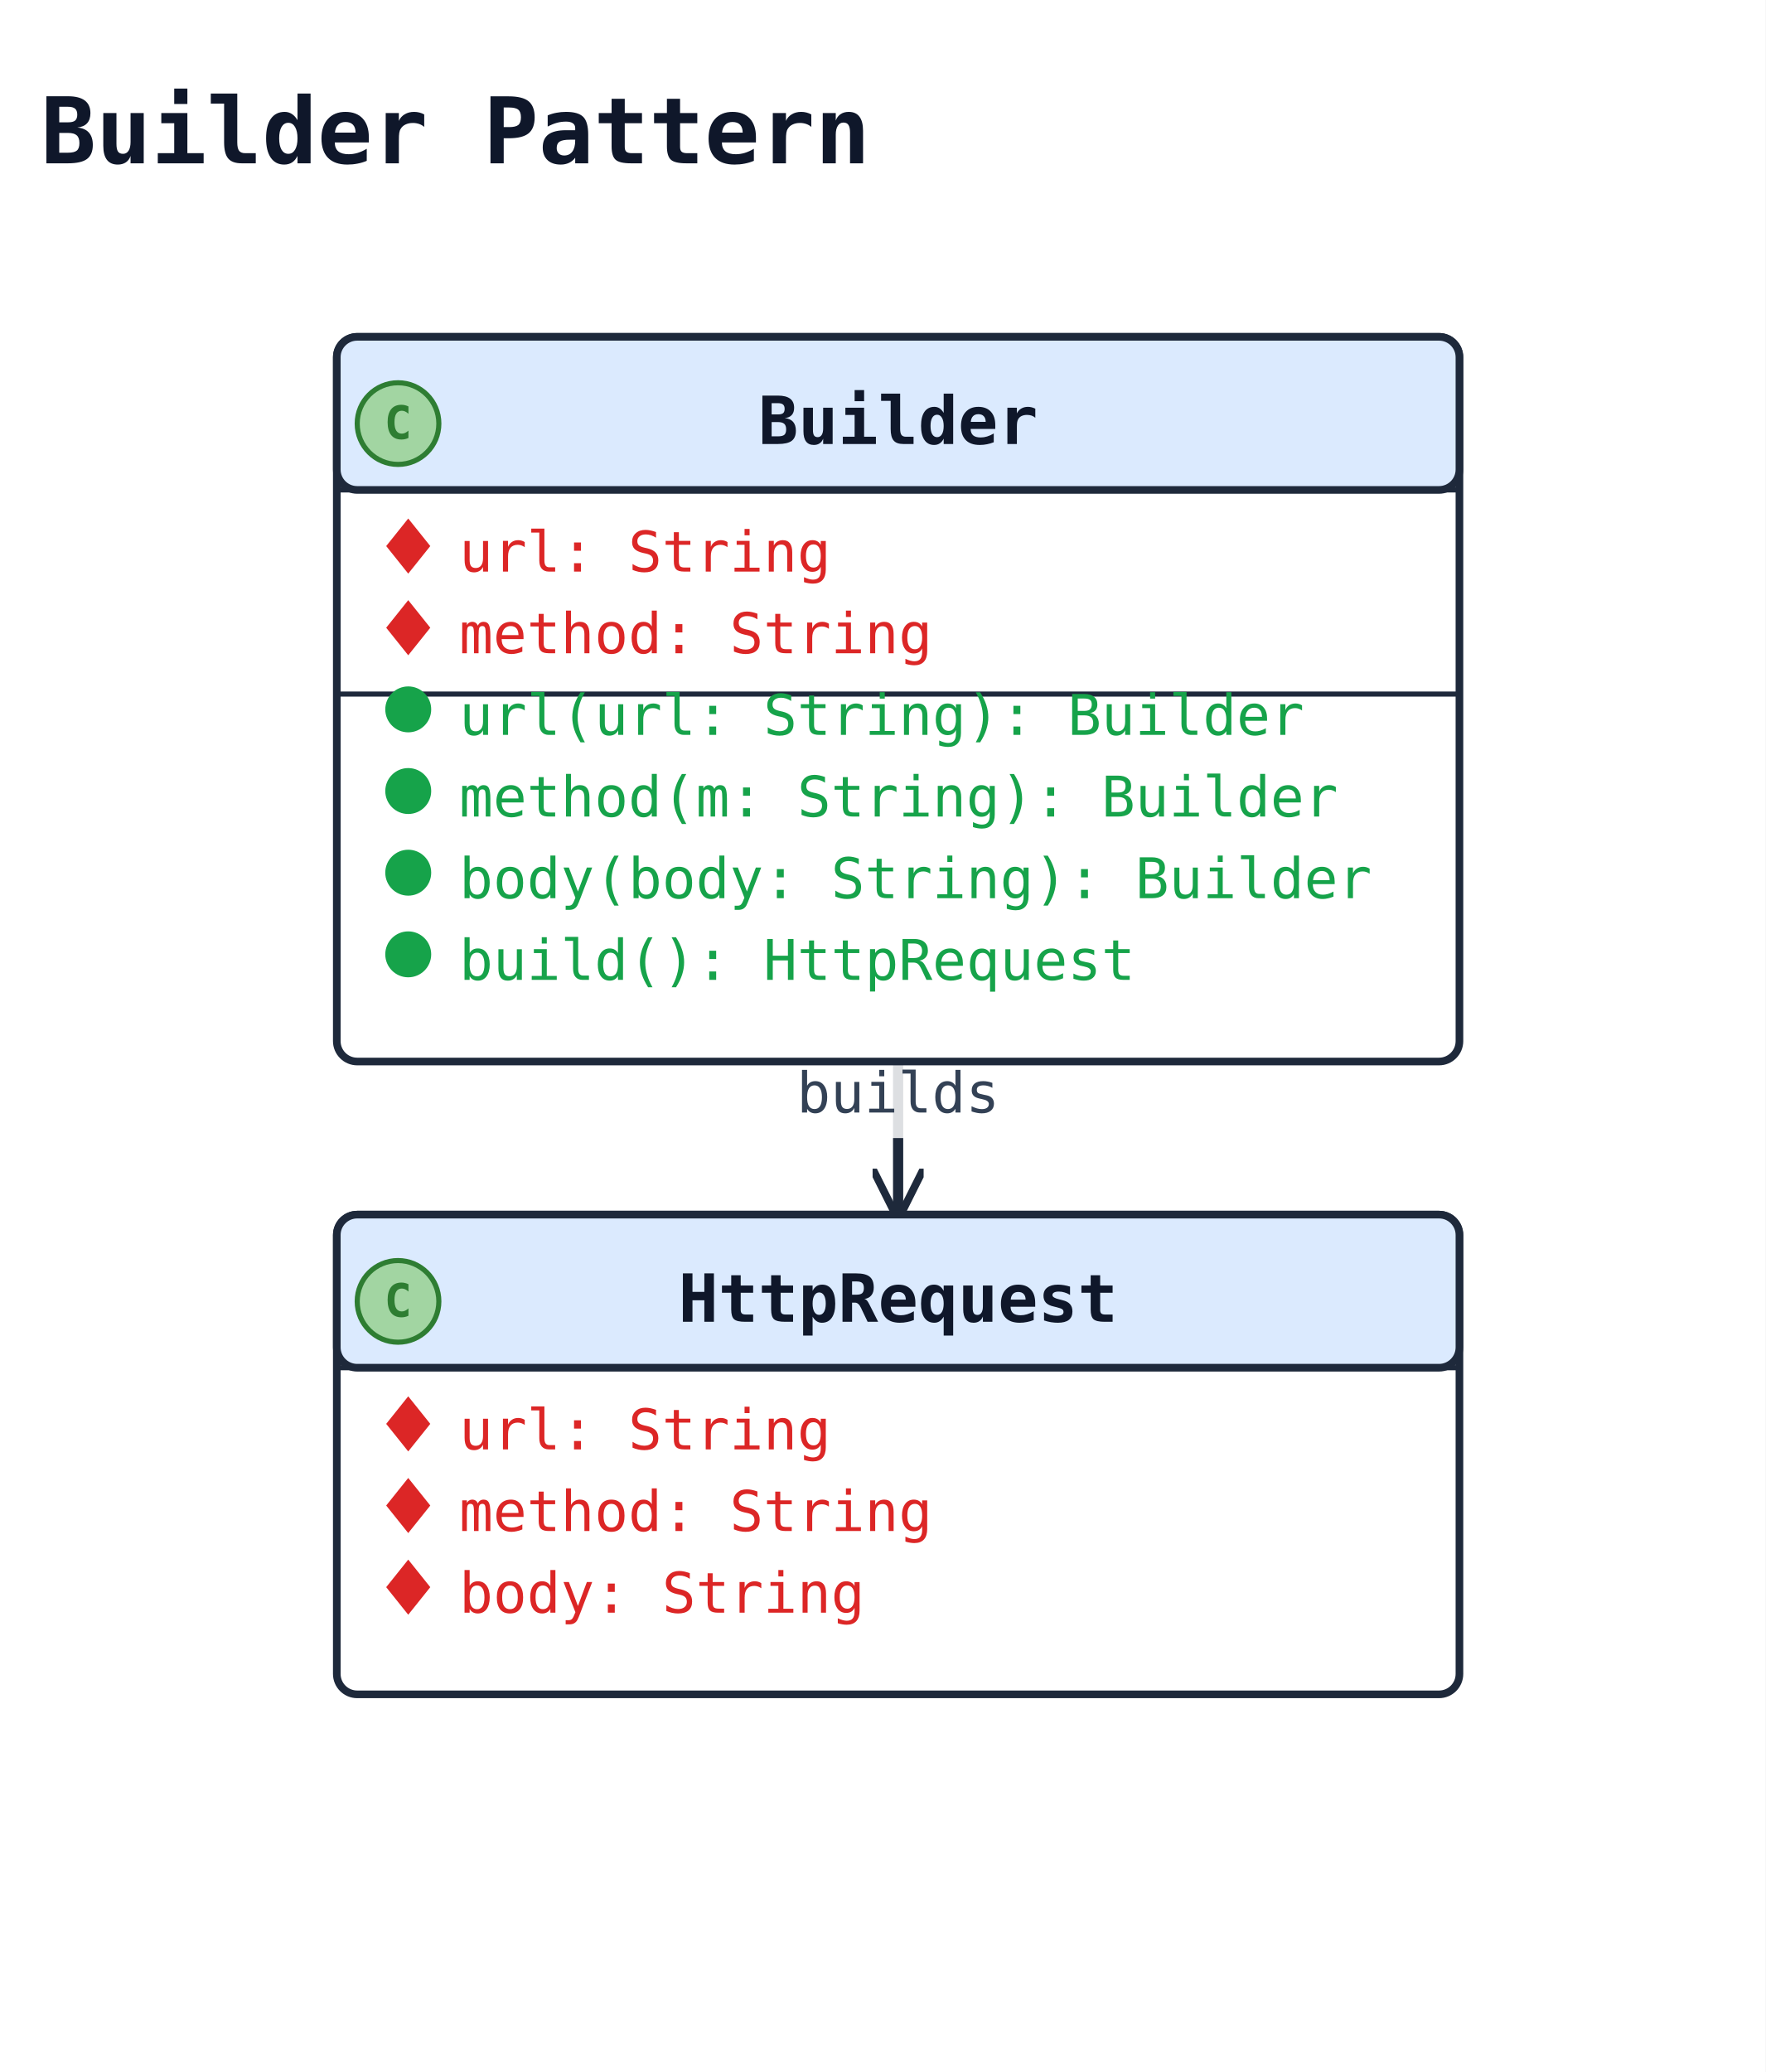
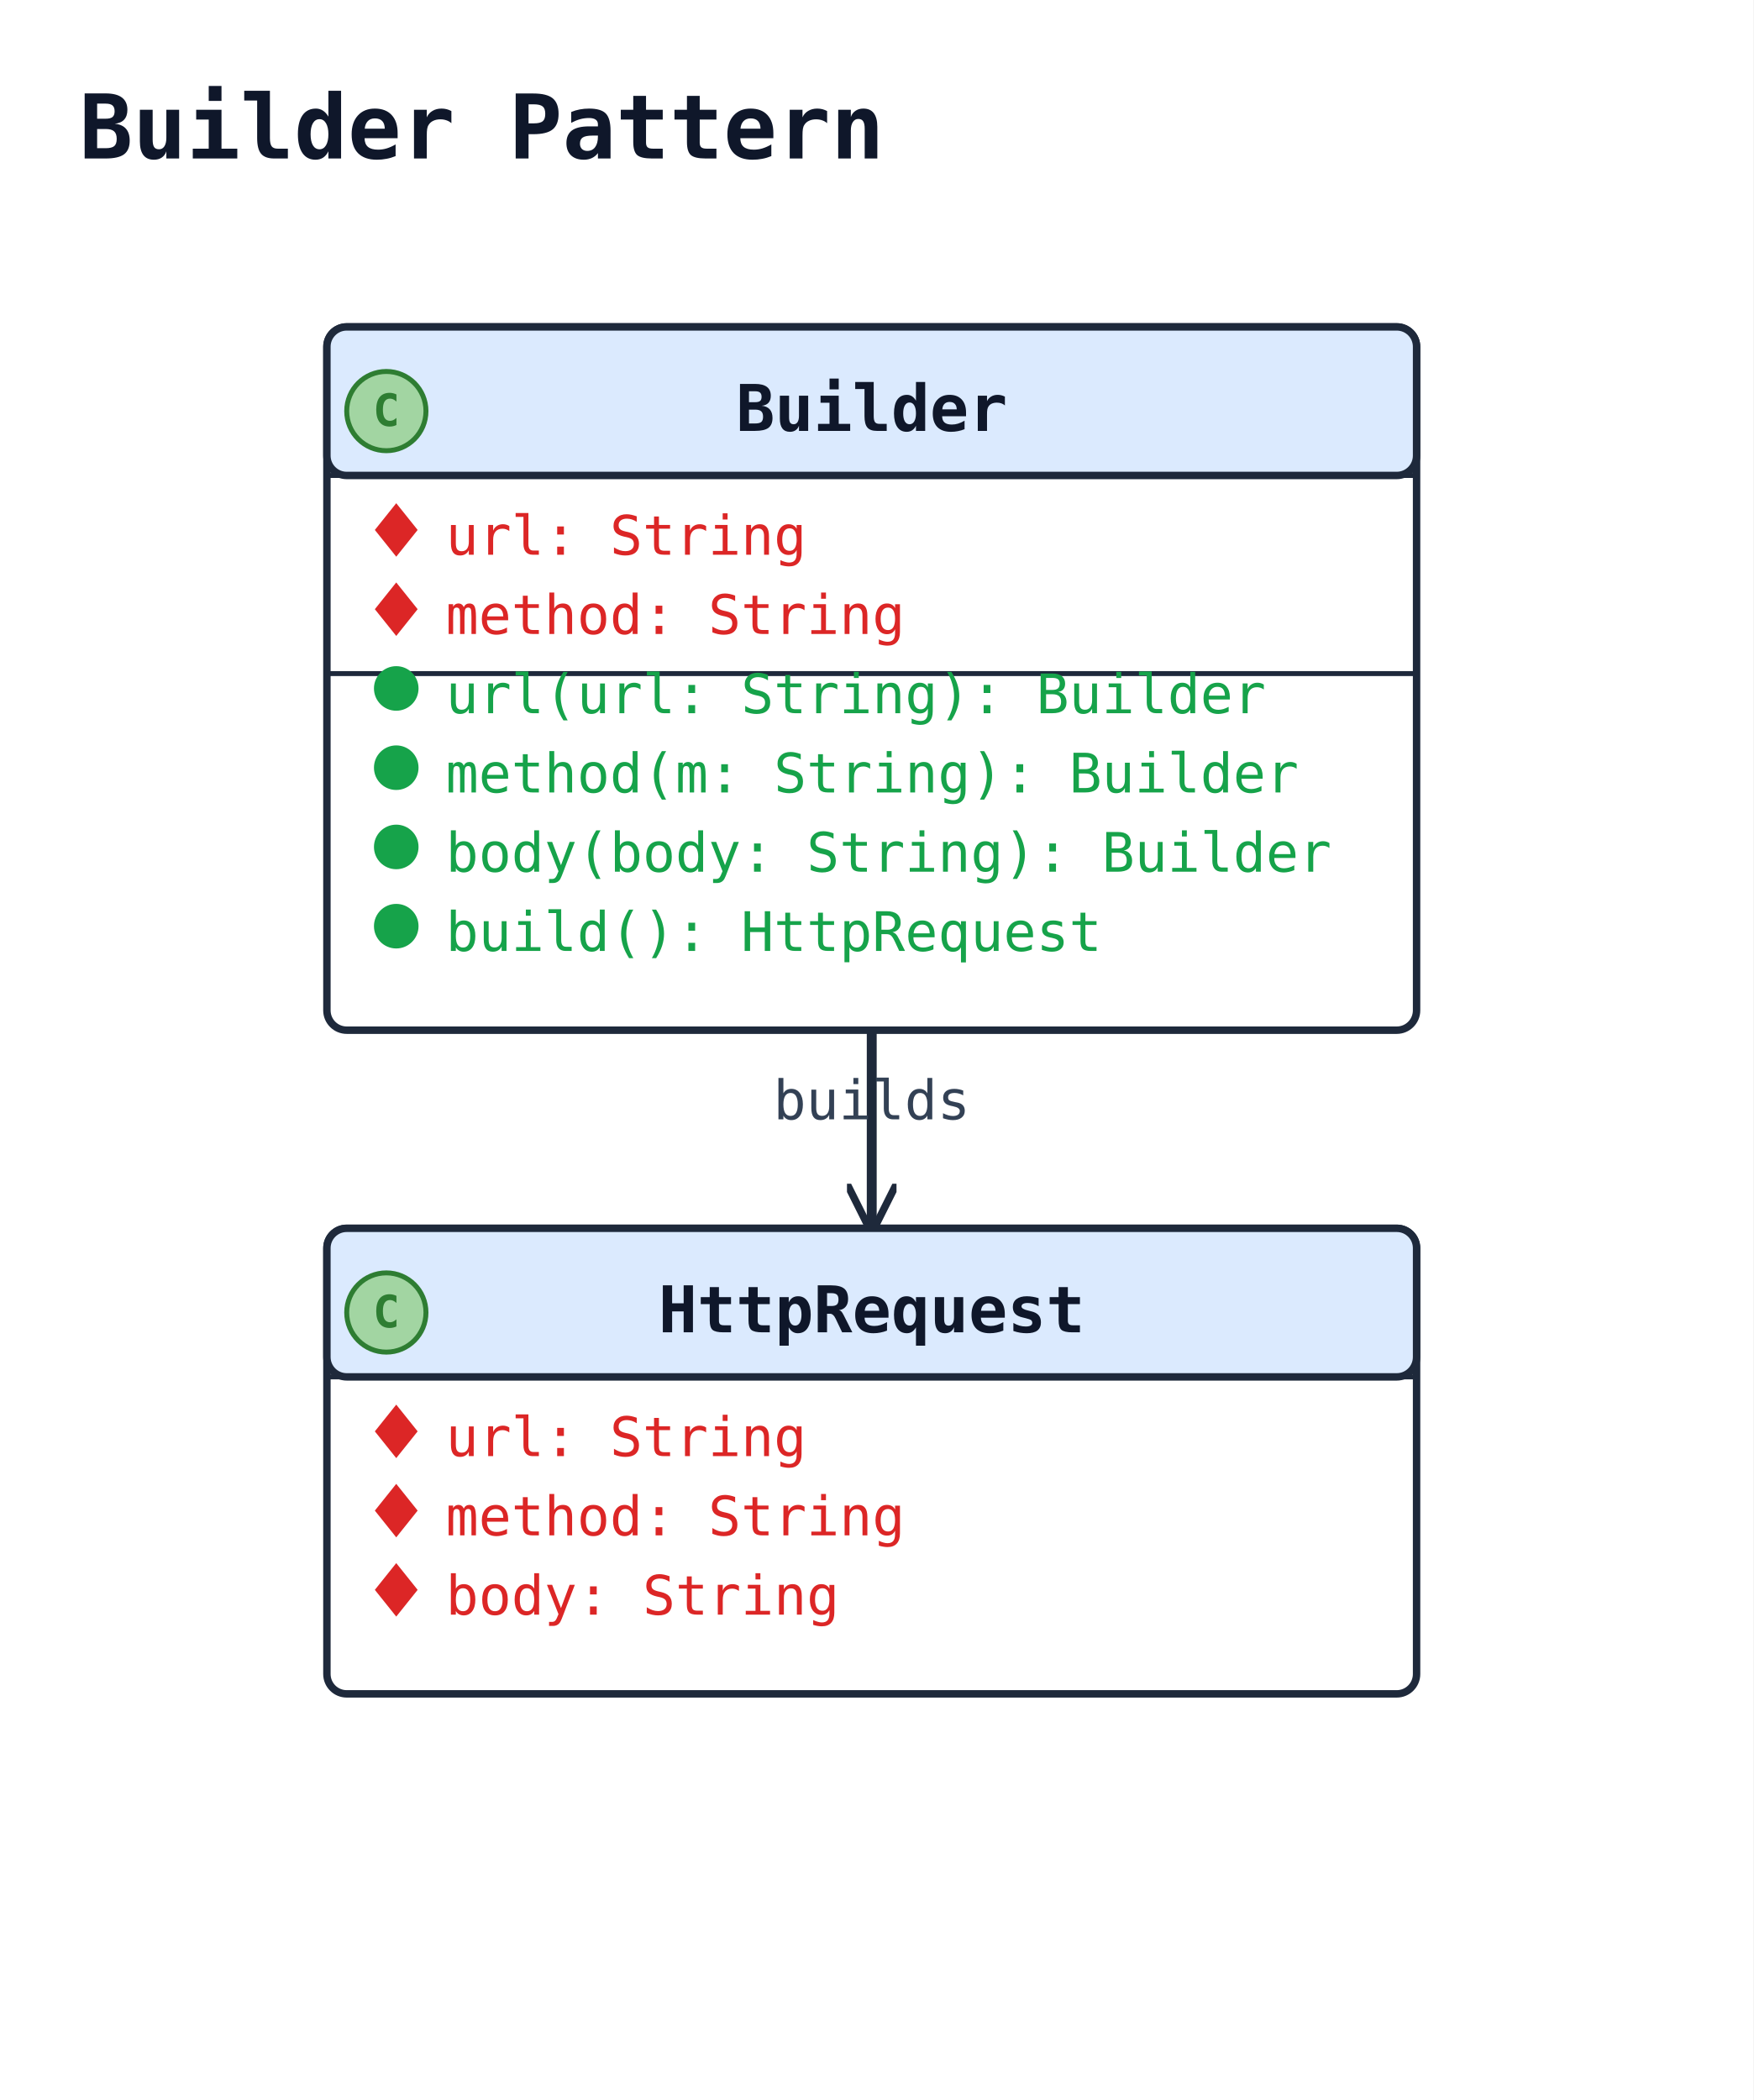
- <svg xmlns="http://www.w3.org/2000/svg" width="346" height="406" viewBox="0 0 346 406" data-orientation="TopToBottom">
+ <svg xmlns="http://www.w3.org/2000/svg" width="354" height="424" viewBox="0 0 354 424" data-orientation="TopToBottom">
  <rect width="100%" height="100%" fill="#ffffff" />
  <defs>
    <marker id="arrow-open" viewBox="0 0 10 10" refX="9" refY="5" markerWidth="10" markerHeight="10" markerUnits="userSpaceOnUse" orient="auto-start-reverse">
      <path d="M0,0 L10,5 L0,10" fill="none" stroke="#1e293b" stroke-width="1.5" />
    </marker>
    <marker id="arrow-triangle" viewBox="0 0 16 16" refX="15" refY="8" markerWidth="16" markerHeight="16" markerUnits="userSpaceOnUse" orient="auto-start-reverse">
      <polygon points="0,1 14,8 0,15" fill="#ffffff" stroke="#1e293b" stroke-width="1.5" fill-rule="nonzero" />
    </marker>
    <marker id="arrow-diamond-filled" viewBox="0 0 14 10" refX="13" refY="5" markerWidth="14" markerHeight="10" markerUnits="userSpaceOnUse" orient="auto-start-reverse">
      <path d="M0,5 L7,0 L14,5 L7,10 z" fill="#1e293b" stroke="#1e293b" stroke-width="1" />
    </marker>
    <marker id="arrow-diamond-open" viewBox="0 0 14 10" refX="13" refY="5" markerWidth="14" markerHeight="10" markerUnits="userSpaceOnUse" orient="auto-start-reverse">
      <path d="M0,5 L7,0 L14,5 L7,10 z" fill="#ffffff" stroke="#1e293b" stroke-width="1" />
    </marker>
  </defs>
  <defs>
    <marker id="arrow-triangle-filled" viewBox="0 0 12 12" refX="11" refY="6" markerWidth="12" markerHeight="12" markerUnits="userSpaceOnUse" orient="auto-start-reverse">
      <polygon points="0,0 12,6 0,12" fill="#1e293b" stroke="#1e293b" stroke-width="1.5" />
    </marker>
    <marker id="arrow-box-filled" viewBox="0 0 12 12" refX="11" refY="6" markerWidth="12" markerHeight="12" markerUnits="userSpaceOnUse" orient="auto-start-reverse">
      <rect x="2" y="2" width="8" height="8" fill="#1e293b" stroke="#1e293b" stroke-width="1.5" />
    </marker>
    <marker id="arrow-plus" viewBox="0 0 12 12" refX="11" refY="6" markerWidth="12" markerHeight="12" markerUnits="userSpaceOnUse" orient="auto-start-reverse">
      <path d="M6,1 L6,11 M1,6 L11,6" fill="none" stroke="#1e293b" stroke-width="1.8" stroke-linecap="round" />
    </marker>
    <marker id="arrow-cross" viewBox="0 0 12 12" refX="11" refY="6" markerWidth="12" markerHeight="12" markerUnits="userSpaceOnUse" orient="auto-start-reverse">
      <path d="M2,2 L10,10 M10,2 L2,10" fill="none" stroke="#1e293b" stroke-width="1.8" stroke-linecap="round" />
    </marker>
    <marker id="arrow-bracket-open" viewBox="0 0 12 14" refX="11" refY="7" markerWidth="12" markerHeight="14" markerUnits="userSpaceOnUse" orient="auto-start-reverse">
      <path d="M10,1 L4,1 L4,13 L10,13" fill="none" stroke="#1e293b" stroke-width="1.8" stroke-linecap="round" stroke-linejoin="round" />
    </marker>
    <marker id="arrow-circle-open" viewBox="0 0 12 12" refX="11" refY="6" markerWidth="12" markerHeight="12" markerUnits="userSpaceOnUse" orient="auto-start-reverse">
      <circle cx="6" cy="6" r="4" fill="#ffffff" stroke="#1e293b" stroke-width="1.5" />
    </marker>
    <marker id="arrow-circle-filled" viewBox="0 0 12 12" refX="11" refY="6" markerWidth="12" markerHeight="12" markerUnits="userSpaceOnUse" orient="auto-start-reverse">
      <circle cx="6" cy="6" r="4" fill="#1e293b" stroke="#1e293b" stroke-width="1.5" />
    </marker>
    <marker id="arrow-double-open" viewBox="0 0 16 12" refX="15" refY="6" markerWidth="16" markerHeight="12" markerUnits="userSpaceOnUse" orient="auto-start-reverse">
      <path d="M0,1 L8,6 L0,11 M7,1 L15,6 L7,11" fill="none" stroke="#1e293b" stroke-width="1.5" stroke-linejoin="round" />
    </marker>
  </defs>
-   <text x="8" y="32" font-family="monospace" font-size="18" font-weight="600" fill="#0f172a">Builder Pattern</text>
-   <polyline class="uml-relation" data-uml-from="Builder" data-uml-to="HttpRequest" data-uml-arrow="--&gt;" points="176,208 176,223 176,238" fill="none" stroke="#1e293b" stroke-width="2" marker-end="url(#arrow-open)" />
-   <rect class="uml-edge-label-bg" data-uml-label-role="edge-background" x="153" y="205" width="46" height="18" fill="white" opacity="0.85" />
-   <text class="uml-edge-label" data-uml-label-role="edge" x="176" y="218" text-anchor="middle" font-family="monospace" font-size="11" fill="#334155">builds</text>
-   <rect class="uml-node uml-class" data-uml-id="HttpRequest" x="66" y="238" width="220" height="94" rx="4" ry="4" fill="#ffffff" stroke="#1e293b" stroke-width="1.5" />
-   <rect x="66" y="238" width="220" height="30" rx="4" ry="4" fill="#dbeafe" stroke="#1e293b" stroke-width="1.5" />
-   <line x1="66" y1="268" x2="286" y2="268" stroke="#1e293b" stroke-width="1" />
-   <circle class="uml-class-badge" cx="78" cy="255" r="8" fill="#A2D5A2" stroke="#2E7D32" stroke-width="1" />
-   <text class="uml-class-badge-letter" x="78" y="258" text-anchor="middle" font-family="monospace" font-size="9" font-weight="700" fill="#2E7D32">C</text>
-   <text x="176" y="259" text-anchor="middle" font-family="monospace" font-size="13" font-weight="600" fill="#0f172a">HttpRequest</text>
-   <polygon class="uml-vis-glyph" points="80,274 84,279 80,284 76,279" fill="#dc2626" stroke="#dc2626" stroke-width="0.5" />
-   <text class="uml-member" data-uml-visibility="private" x="90" y="284" font-family="monospace" font-size="11" fill="#dc2626">url: String</text>
-   <polygon class="uml-vis-glyph" points="80,290 84,295 80,300 76,295" fill="#dc2626" stroke="#dc2626" stroke-width="0.5" />
-   <text class="uml-member" data-uml-visibility="private" x="90" y="300" font-family="monospace" font-size="11" fill="#dc2626">method: String</text>
-   <polygon class="uml-vis-glyph" points="80,306 84,311 80,316 76,311" fill="#dc2626" stroke="#dc2626" stroke-width="0.5" />
-   <text class="uml-member" data-uml-visibility="private" x="90" y="316" font-family="monospace" font-size="11" fill="#dc2626">body: String</text>
+   <text x="16" y="32" font-family="monospace" font-size="18" font-weight="600" fill="#0f172a">Builder Pattern</text>
+   <polyline class="uml-relation" data-uml-from="Builder" data-uml-to="HttpRequest" data-uml-arrow="--&gt;" points="176,208 176,228 176,248" fill="none" stroke="#1e293b" stroke-width="2" marker-end="url(#arrow-open)" />
+   <text class="uml-edge-label" data-uml-label-role="edge" x="176" y="226" text-anchor="middle" font-family="monospace" font-size="11" fill="#334155">builds</text>
+   <rect class="uml-node uml-class" data-uml-id="HttpRequest" x="66" y="248" width="220" height="94" rx="4" ry="4" fill="#ffffff" stroke="#1e293b" stroke-width="1.5" />
+   <rect x="66" y="248" width="220" height="30" rx="4" ry="4" fill="#dbeafe" stroke="#1e293b" stroke-width="1.5" />
+   <line x1="66" y1="278" x2="286" y2="278" stroke="#1e293b" stroke-width="1" />
+   <circle class="uml-class-badge" cx="78" cy="265" r="8" fill="#A2D5A2" stroke="#2E7D32" stroke-width="1" />
+   <text class="uml-class-badge-letter" x="78" y="268" text-anchor="middle" font-family="monospace" font-size="9" font-weight="700" fill="#2E7D32">C</text>
+   <text x="176" y="269" text-anchor="middle" font-family="monospace" font-size="13" font-weight="600" fill="#0f172a">HttpRequest</text>
+   <polygon class="uml-vis-glyph" points="80,284 84,289 80,294 76,289" fill="#dc2626" stroke="#dc2626" stroke-width="0.5" />
+   <text class="uml-member" data-uml-visibility="private" x="90" y="294" font-family="monospace" font-size="11" fill="#dc2626">url: String</text>
+   <polygon class="uml-vis-glyph" points="80,300 84,305 80,310 76,305" fill="#dc2626" stroke="#dc2626" stroke-width="0.5" />
+   <text class="uml-member" data-uml-visibility="private" x="90" y="310" font-family="monospace" font-size="11" fill="#dc2626">method: String</text>
+   <polygon class="uml-vis-glyph" points="80,316 84,321 80,326 76,321" fill="#dc2626" stroke="#dc2626" stroke-width="0.5" />
+   <text class="uml-member" data-uml-visibility="private" x="90" y="326" font-family="monospace" font-size="11" fill="#dc2626">body: String</text>
  <rect class="uml-node uml-class" data-uml-id="Builder" x="66" y="66" width="220" height="142" rx="4" ry="4" fill="#ffffff" stroke="#1e293b" stroke-width="1.5" />
  <rect x="66" y="66" width="220" height="30" rx="4" ry="4" fill="#dbeafe" stroke="#1e293b" stroke-width="1.5" />
  <line x1="66" y1="96" x2="286" y2="96" stroke="#1e293b" stroke-width="1" />
  <circle class="uml-class-badge" cx="78" cy="83" r="8" fill="#A2D5A2" stroke="#2E7D32" stroke-width="1" />
  <text class="uml-class-badge-letter" x="78" y="86" text-anchor="middle" font-family="monospace" font-size="9" font-weight="700" fill="#2E7D32">C</text>
  <text x="176" y="87" text-anchor="middle" font-family="monospace" font-size="13" font-weight="600" fill="#0f172a">Builder</text>
  <polygon class="uml-vis-glyph" points="80,102 84,107 80,112 76,107" fill="#dc2626" stroke="#dc2626" stroke-width="0.5" />
  <text class="uml-member" data-uml-visibility="private" x="90" y="112" font-family="monospace" font-size="11" fill="#dc2626">url: String</text>
  <polygon class="uml-vis-glyph" points="80,118 84,123 80,128 76,123" fill="#dc2626" stroke="#dc2626" stroke-width="0.5" />
  <text class="uml-member" data-uml-visibility="private" x="90" y="128" font-family="monospace" font-size="11" fill="#dc2626">method: String</text>
  <line x1="66" y1="136" x2="286" y2="136" stroke="#1e293b" stroke-width="1" />
  <circle class="uml-vis-glyph" cx="80" cy="139" r="4" fill="#16a34a" stroke="#16a34a" stroke-width="1" />
  <text class="uml-member" data-uml-visibility="public" x="90" y="144" font-family="monospace" font-size="11" fill="#16a34a">url(url: String): Builder</text>
  <circle class="uml-vis-glyph" cx="80" cy="155" r="4" fill="#16a34a" stroke="#16a34a" stroke-width="1" />
  <text class="uml-member" data-uml-visibility="public" x="90" y="160" font-family="monospace" font-size="11" fill="#16a34a">method(m: String): Builder</text>
  <circle class="uml-vis-glyph" cx="80" cy="171" r="4" fill="#16a34a" stroke="#16a34a" stroke-width="1" />
  <text class="uml-member" data-uml-visibility="public" x="90" y="176" font-family="monospace" font-size="11" fill="#16a34a">body(body: String): Builder</text>
  <circle class="uml-vis-glyph" cx="80" cy="187" r="4" fill="#16a34a" stroke="#16a34a" stroke-width="1" />
  <text class="uml-member" data-uml-visibility="public" x="90" y="192" font-family="monospace" font-size="11" fill="#16a34a">build(): HttpRequest</text>
</svg>
